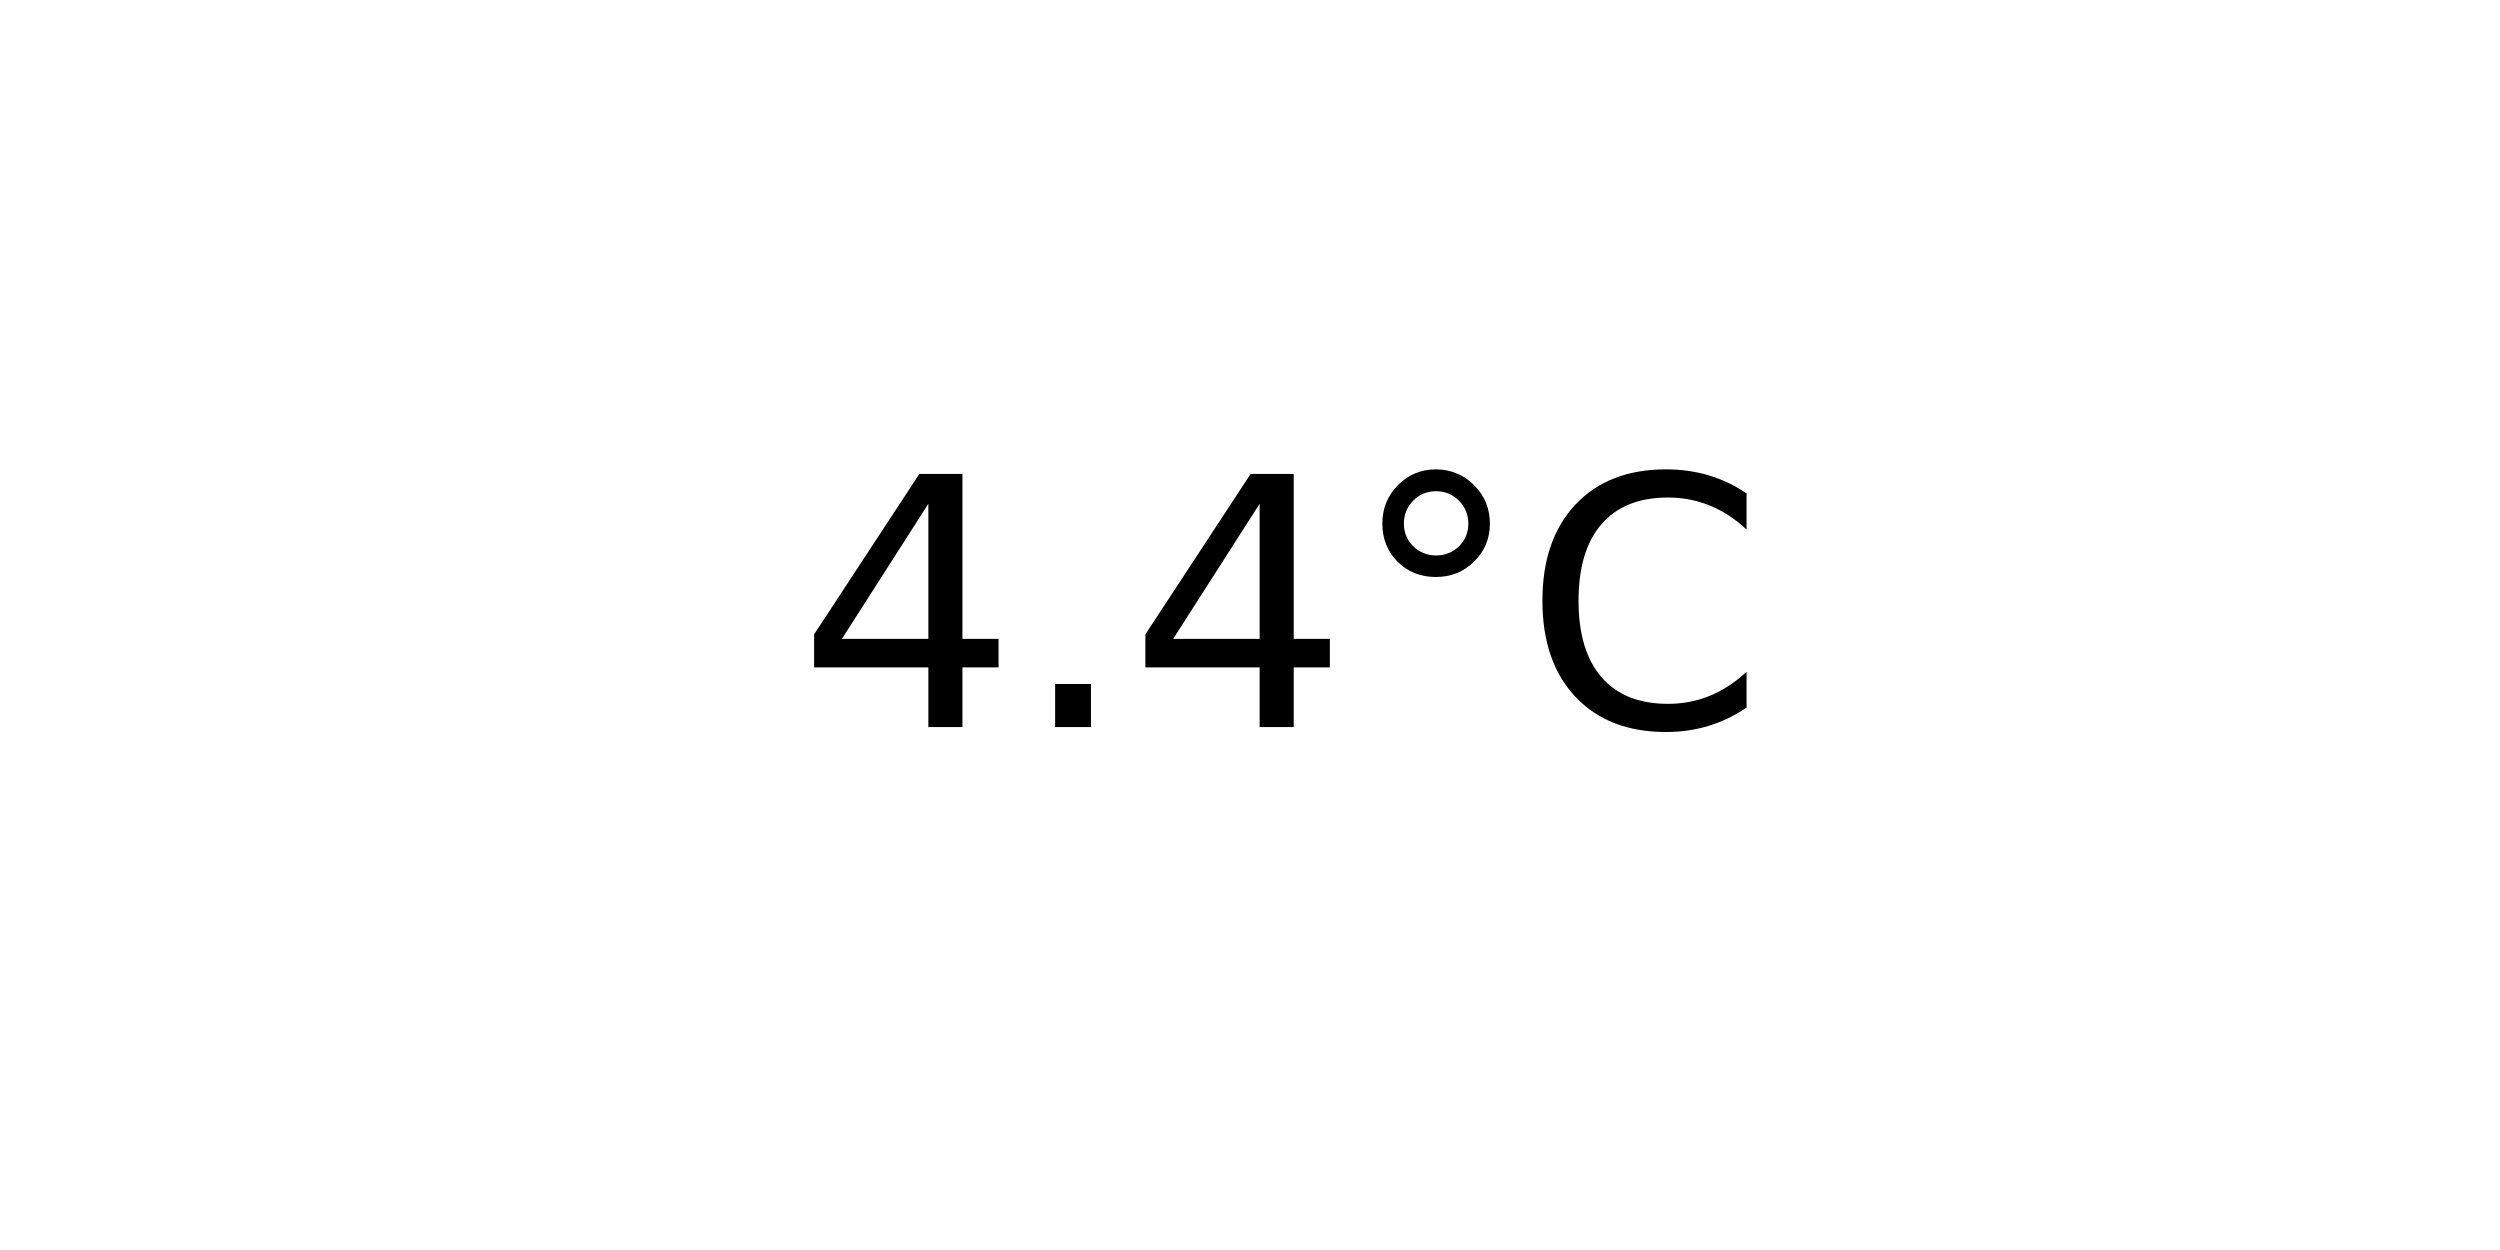
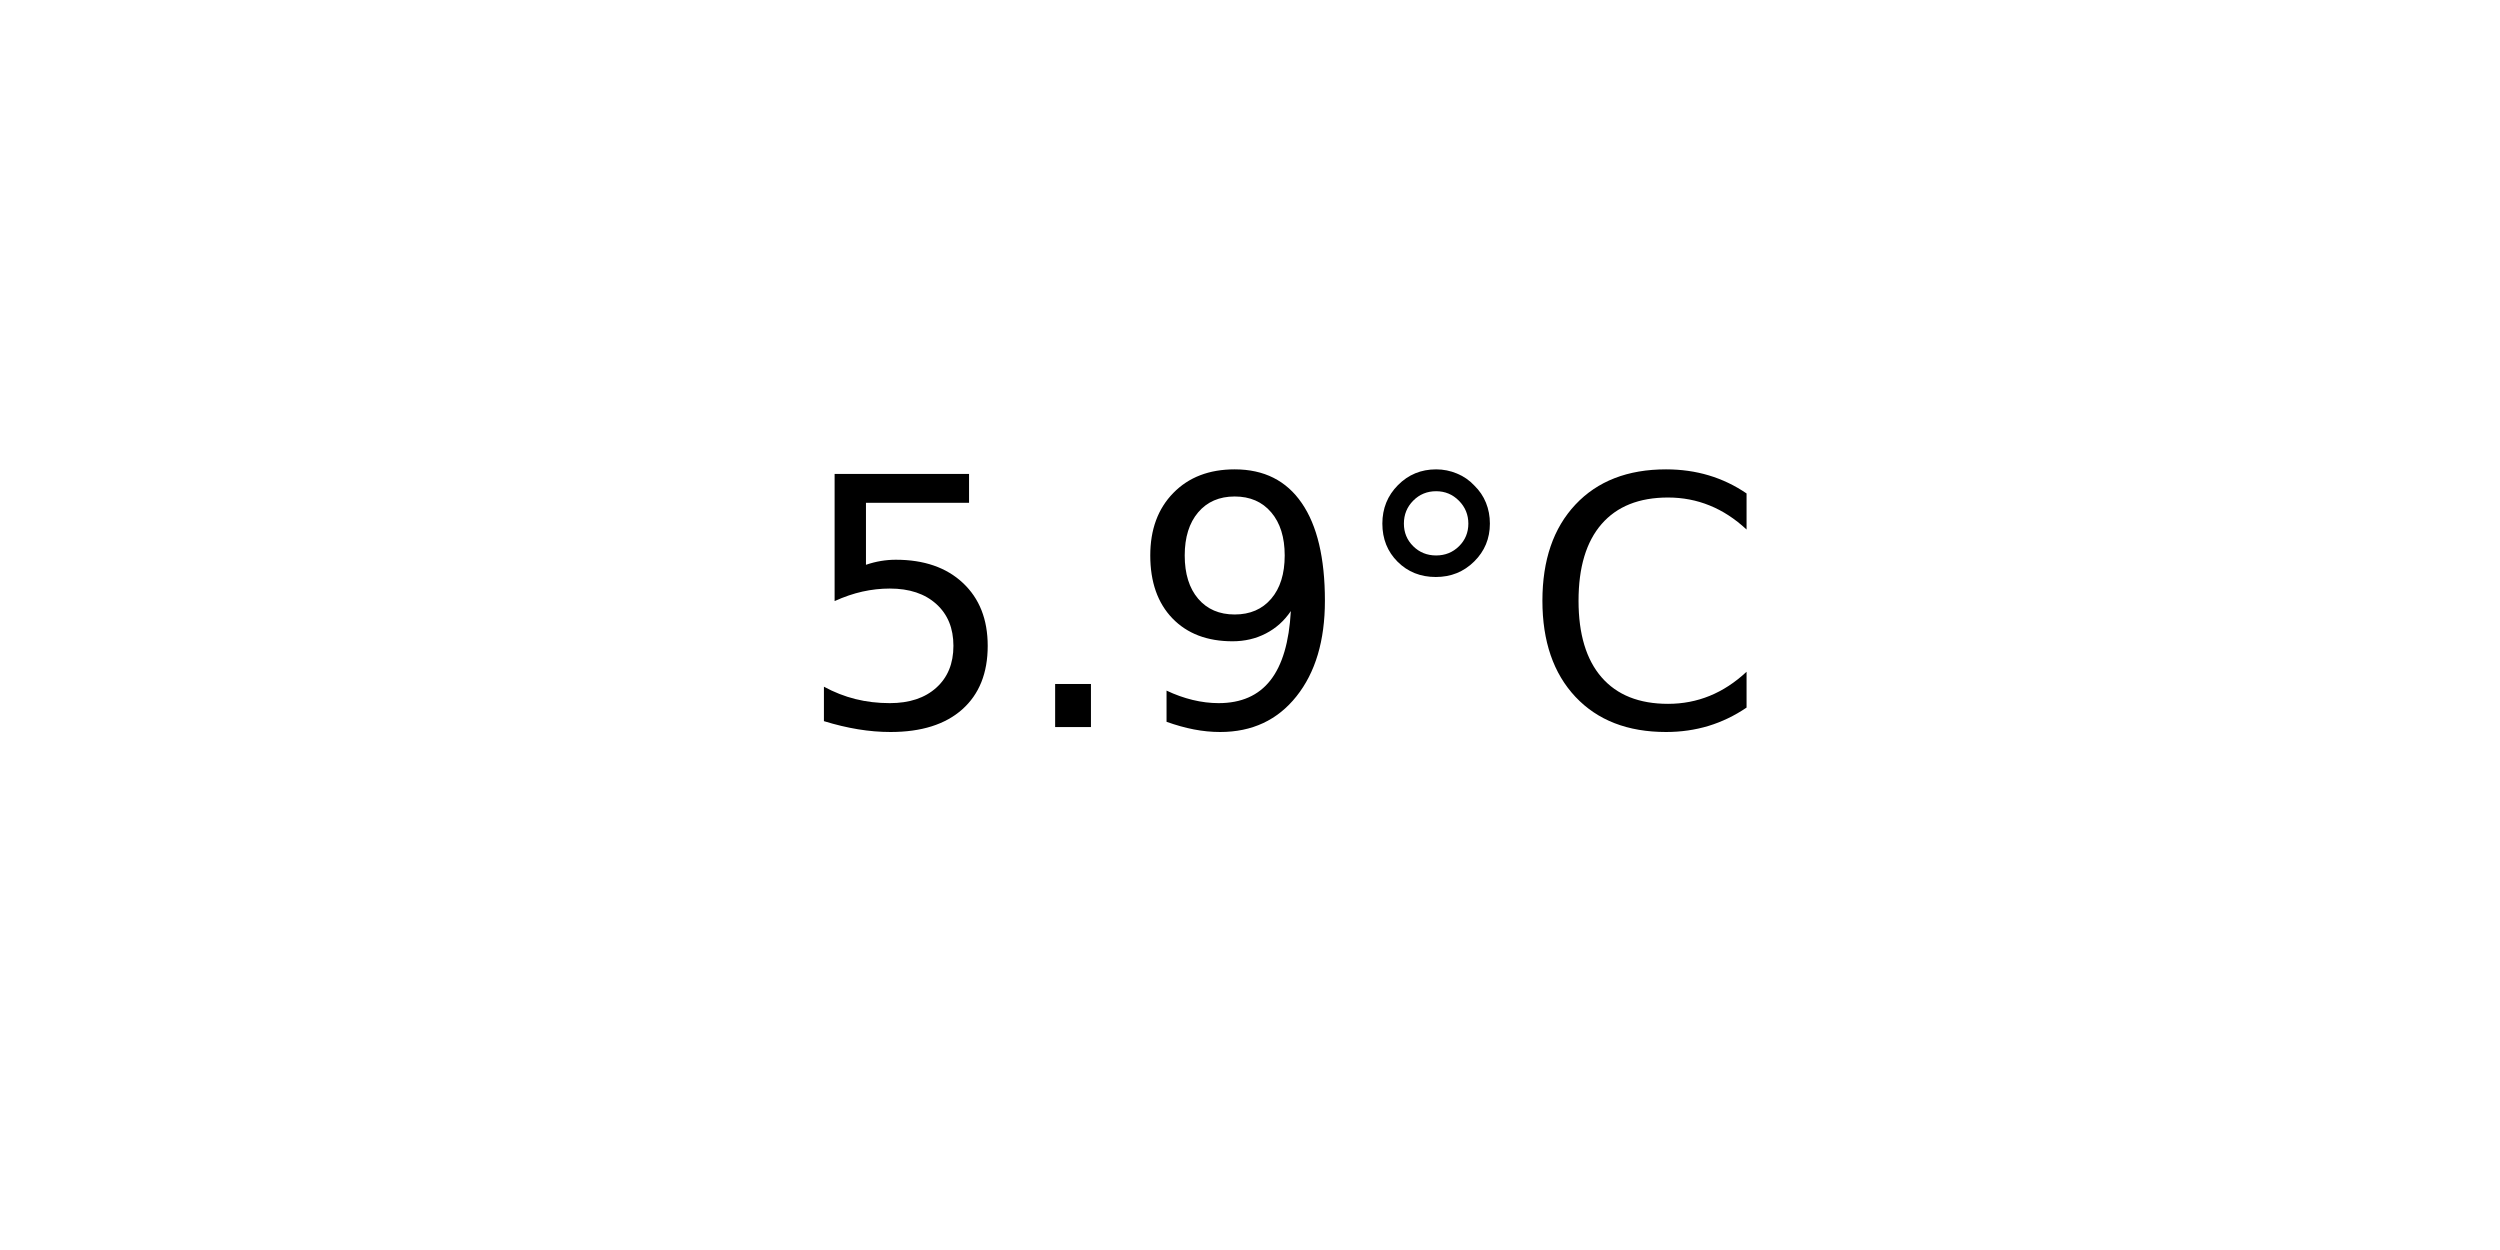
<svg xmlns="http://www.w3.org/2000/svg" xmlns:xlink="http://www.w3.org/1999/xlink" width="72pt" height="36pt" viewBox="0 0 72 36" version="1.1">
  <defs>
    <style type="text/css">*{stroke-linejoin: round; stroke-linecap: butt}</style>
  </defs>
  <g id="figure_1">
    <g id="axes_1">
      <g id="text_1">
        <g transform="translate(22.95703 20.93937) scale(0.1 -0.1)">
          <defs>
-             <path id="DejaVuSans-34" d="M 2419 4116  L 825 1625  L 2419 1625  L 2419 4116  z M 2253 4666  L 3047 4666  L 3047 1625  L 3713 1625  L 3713 1100  L 3047 1100  L 3047 0  L 2419 0  L 2419 1100  L 313 1100  L 313 1709  L 2253 4666  z " transform="scale(0.015625)" />
+             <path id="DejaVuSans-35" d="M 691 4666  L 3169 4666  L 3169 4134  L 1269 4134  L 1269 2991  Q 1406 3038 1543 3061  Q 1681 3084 1819 3084  Q 2600 3084 3056 2656  Q 3513 2228 3513 1497  Q 3513 744 3044 326  Q 2575 -91 1722 -91  Q 1428 -91 1123 -41  Q 819 9 494 109  L 494 744  Q 775 591 1075 516  Q 1375 441 1709 441  Q 2250 441 2565 725  Q 2881 1009 2881 1497  Q 2881 1984 2565 2268  Q 2250 2553 1709 2553  Q 1456 2553 1204 2497  Q 953 2441 691 2322  L 691 4666  z " transform="scale(0.015625)" />
            <path id="DejaVuSans-2e" d="M 684 794  L 1344 794  L 1344 0  L 684 0  L 684 794  z " transform="scale(0.015625)" />
+             <path id="DejaVuSans-39" d="M 703 97  L 703 672  Q 941 559 1184 500  Q 1428 441 1663 441  Q 2288 441 2617 861  Q 2947 1281 2994 2138  Q 2813 1869 2534 1725  Q 2256 1581 1919 1581  Q 1219 1581 811 2004  Q 403 2428 403 3163  Q 403 3881 828 4315  Q 1253 4750 1959 4750  Q 2769 4750 3195 4129  Q 3622 3509 3622 2328  Q 3622 1225 3098 567  Q 2575 -91 1691 -91  Q 1453 -91 1209 -44  Q 966 3 703 97  z M 1959 2075  Q 2384 2075 2632 2365  Q 2881 2656 2881 3163  Q 2881 3666 2632 3958  Q 2384 4250 1959 4250  Q 1534 4250 1286 3958  Q 1038 3666 1038 3163  Q 1038 2656 1286 2365  Q 1534 2075 1959 2075  z " transform="scale(0.015625)" />
            <path id="DejaVuSans-b0" d="M 1600 4347  Q 1350 4347 1178 4173  Q 1006 4000 1006 3750  Q 1006 3503 1178 3333  Q 1350 3163 1600 3163  Q 1850 3163 2022 3333  Q 2194 3503 2194 3750  Q 2194 3997 2020 4172  Q 1847 4347 1600 4347  z M 1600 4750  Q 1800 4750 1984 4673  Q 2169 4597 2303 4453  Q 2447 4313 2519 4134  Q 2591 3956 2591 3750  Q 2591 3338 2302 3052  Q 2013 2766 1594 2766  Q 1172 2766 890 3047  Q 609 3328 609 3750  Q 609 4169 896 4459  Q 1184 4750 1600 4750  z " transform="scale(0.015625)" />
            <path id="DejaVuSans-43" d="M 4122 4306  L 4122 3641  Q 3803 3938 3442 4084  Q 3081 4231 2675 4231  Q 1875 4231 1450 3742  Q 1025 3253 1025 2328  Q 1025 1406 1450 917  Q 1875 428 2675 428  Q 3081 428 3442 575  Q 3803 722 4122 1019  L 4122 359  Q 3791 134 3420 21  Q 3050 -91 2638 -91  Q 1578 -91 968 557  Q 359 1206 359 2328  Q 359 3453 968 4101  Q 1578 4750 2638 4750  Q 3056 4750 3426 4639  Q 3797 4528 4122 4306  z " transform="scale(0.015625)" />
          </defs>
-           <use xlink:href="#DejaVuSans-34" />
+           <use xlink:href="#DejaVuSans-35" />
          <use xlink:href="#DejaVuSans-2e" x="63.623" />
-           <use xlink:href="#DejaVuSans-34" x="95.41" />
+           <use xlink:href="#DejaVuSans-39" x="95.41" />
          <use xlink:href="#DejaVuSans-b0" x="159.033" />
          <use xlink:href="#DejaVuSans-43" x="209.033" />
        </g>
      </g>
    </g>
  </g>
</svg>
